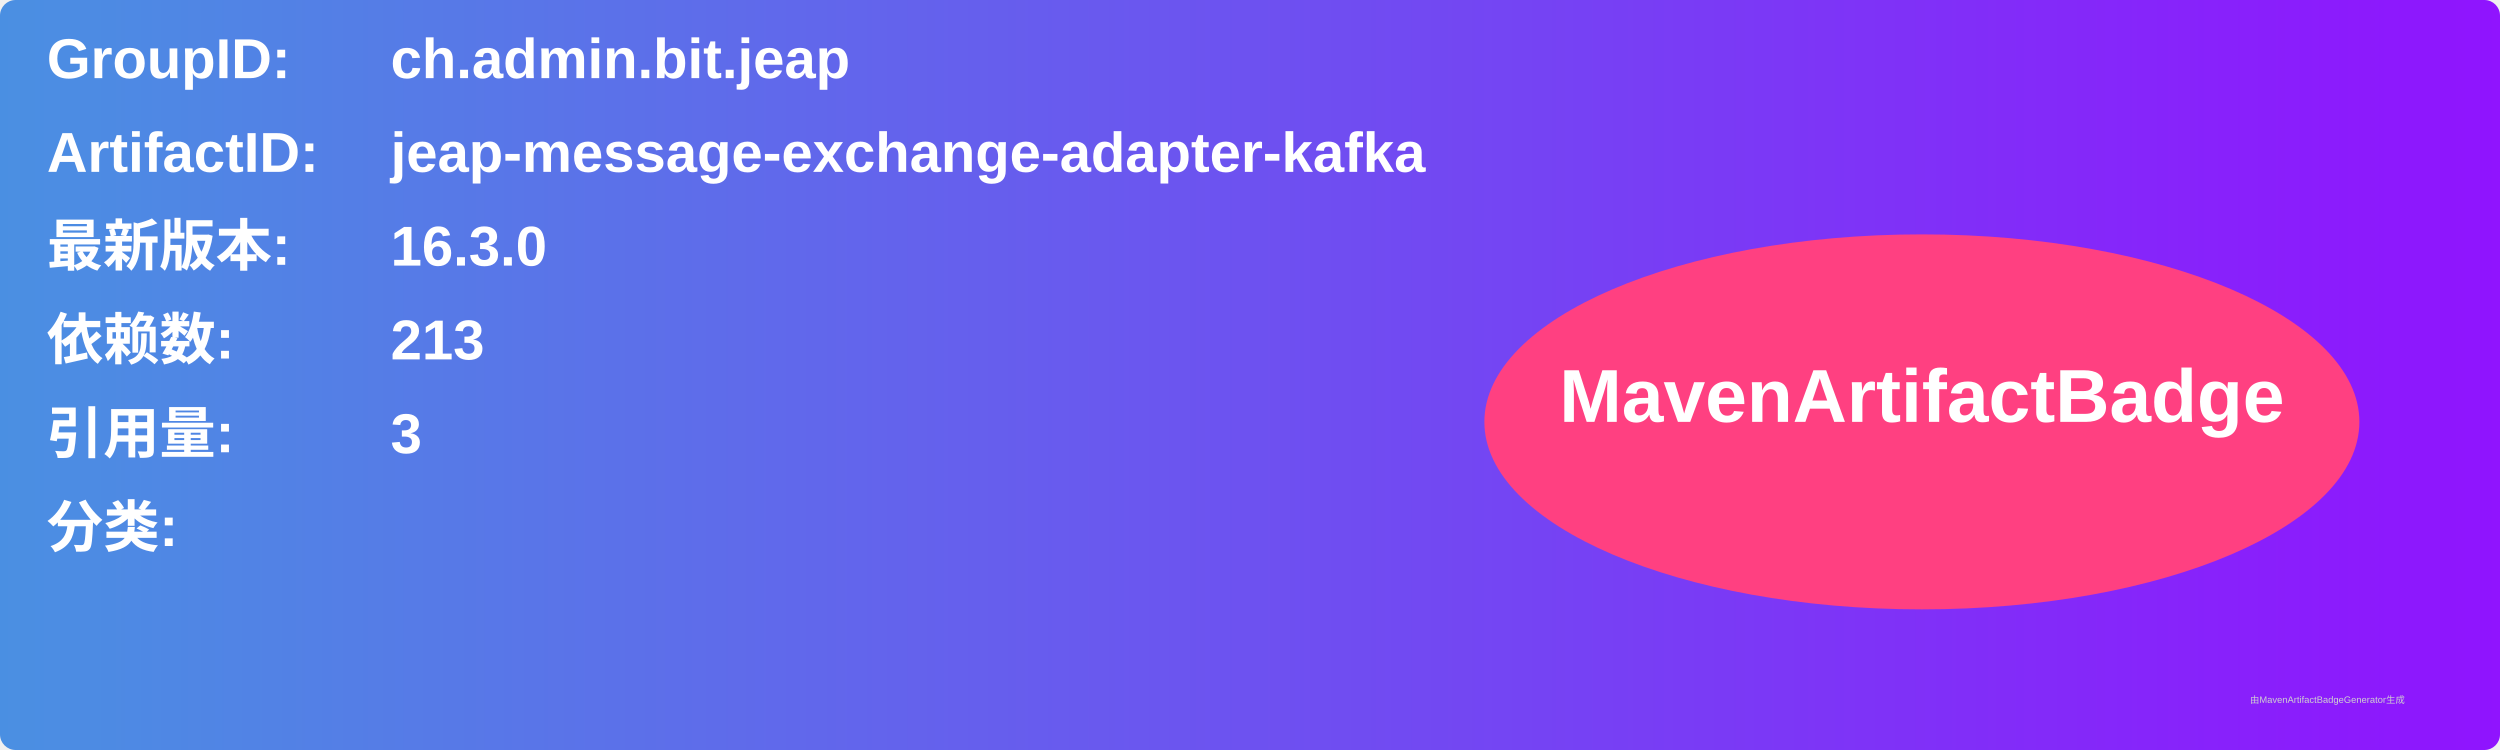
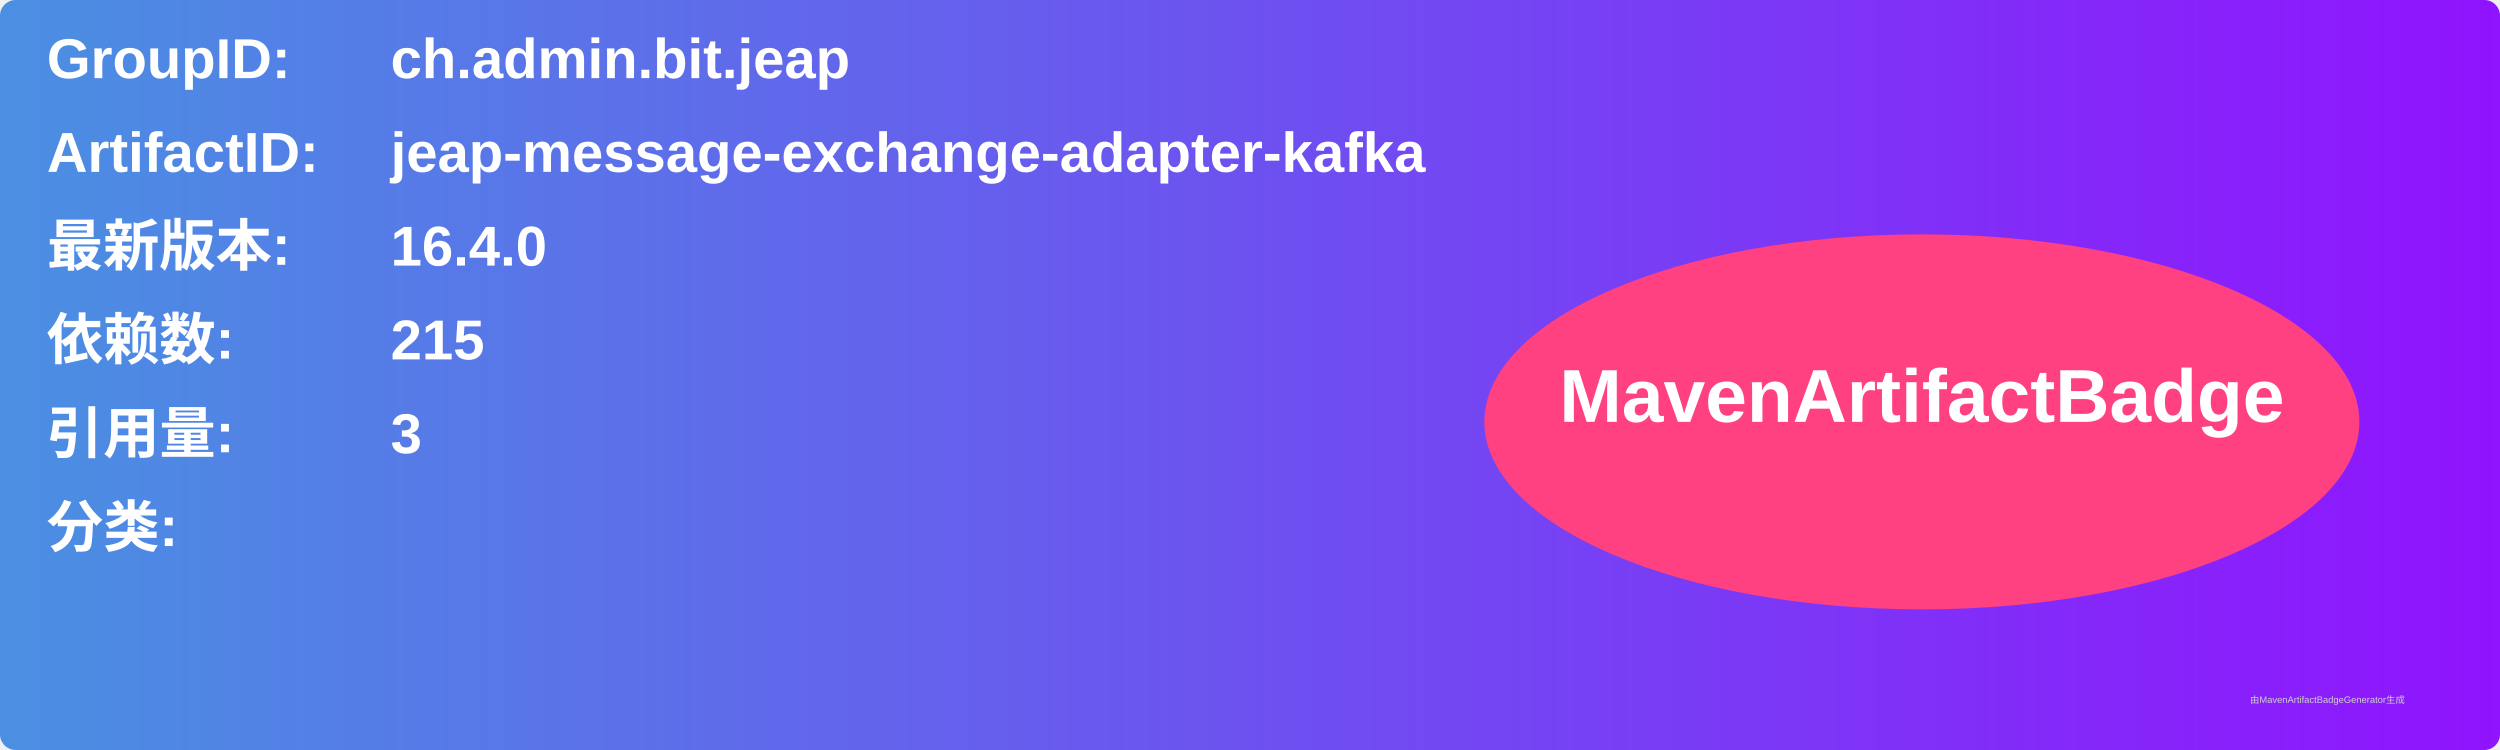
<svg xmlns="http://www.w3.org/2000/svg" width="800" height="240" viewBox="0 0 800 240">
  <linearGradient id="grad" x1="0%" y1="0%" x2="100%" y2="0%">
    <stop offset="0%" stop-color="#4a90e2" />
    <stop offset="100%" stop-color="#9013fe" />
  </linearGradient>
  <rect width="100%" height="100%" rx="5" ry="5" fill="url(#grad)" />
  <g transform="translate(15, 15)">
    <text x="0" y="10" font-family="Arial" font-size="18" fill="white" font-weight="bold" width="260">GroupID:</text>
    <text x="110" y="10" font-family="Arial" font-size="18" fill="white" font-weight="bold" width="460">ch.admin.bit.jeap</text>
    <text x="0" y="40" font-family="Arial" font-size="18" fill="white" font-weight="bold" width="260">ArtifactID:</text>
    <text x="110" y="40" font-family="Arial" font-size="18" fill="white" font-weight="bold" width="460">jeap-message-exchange-adapter-kafka</text>
    <text x="0" y="70" font-family="Arial" font-size="18" fill="white" font-weight="bold">最新版本:</text>
    <text x="110" y="70" font-family="Arial" font-size="18" fill="white" font-weight="bold">
-       <tspan font-weight="bold">16.3.0</tspan>
+       <tspan font-weight="bold">16.4.0</tspan>
    </text>
    <text x="0" y="100" font-family="Arial" font-size="18" fill="white" font-weight="bold">依赖数: </text>
    <text x="110" y="100" font-family="Arial" font-size="18" fill="white">
-       <tspan font-weight="bold">213</tspan>
+       <tspan font-weight="bold">215</tspan>
    </text>
    <text x="0" y="130" font-family="Arial" font-size="18" fill="white" font-weight="bold">引用量: </text>
    <text x="110" y="130" font-family="Arial" font-size="18" fill="white">
      <tspan font-weight="bold">3</tspan>
    </text>
    <text x="0" y="160" font-family="Arial" font-size="18" fill="white" font-weight="bold">分类:</text>
    <text x="10" y="190" font-family="Arial" font-size="10" fill="white">
      <tspan font-weight="bold" />
    </text>
    <ellipse cx="600" cy="120" rx="140" ry="60" fill="#ff4081" />
    <text x="600" y="120" text-anchor="middle" font-family="Arial" font-size="24" fill="white" font-weight="bold">MavenArtifactBadge</text>
  </g>
  <text x="720" y="225" font-family="Arial" font-size="3" fill="#d0d0d0">由MavenArtifactBadgeGenerator生成</text>
</svg>
